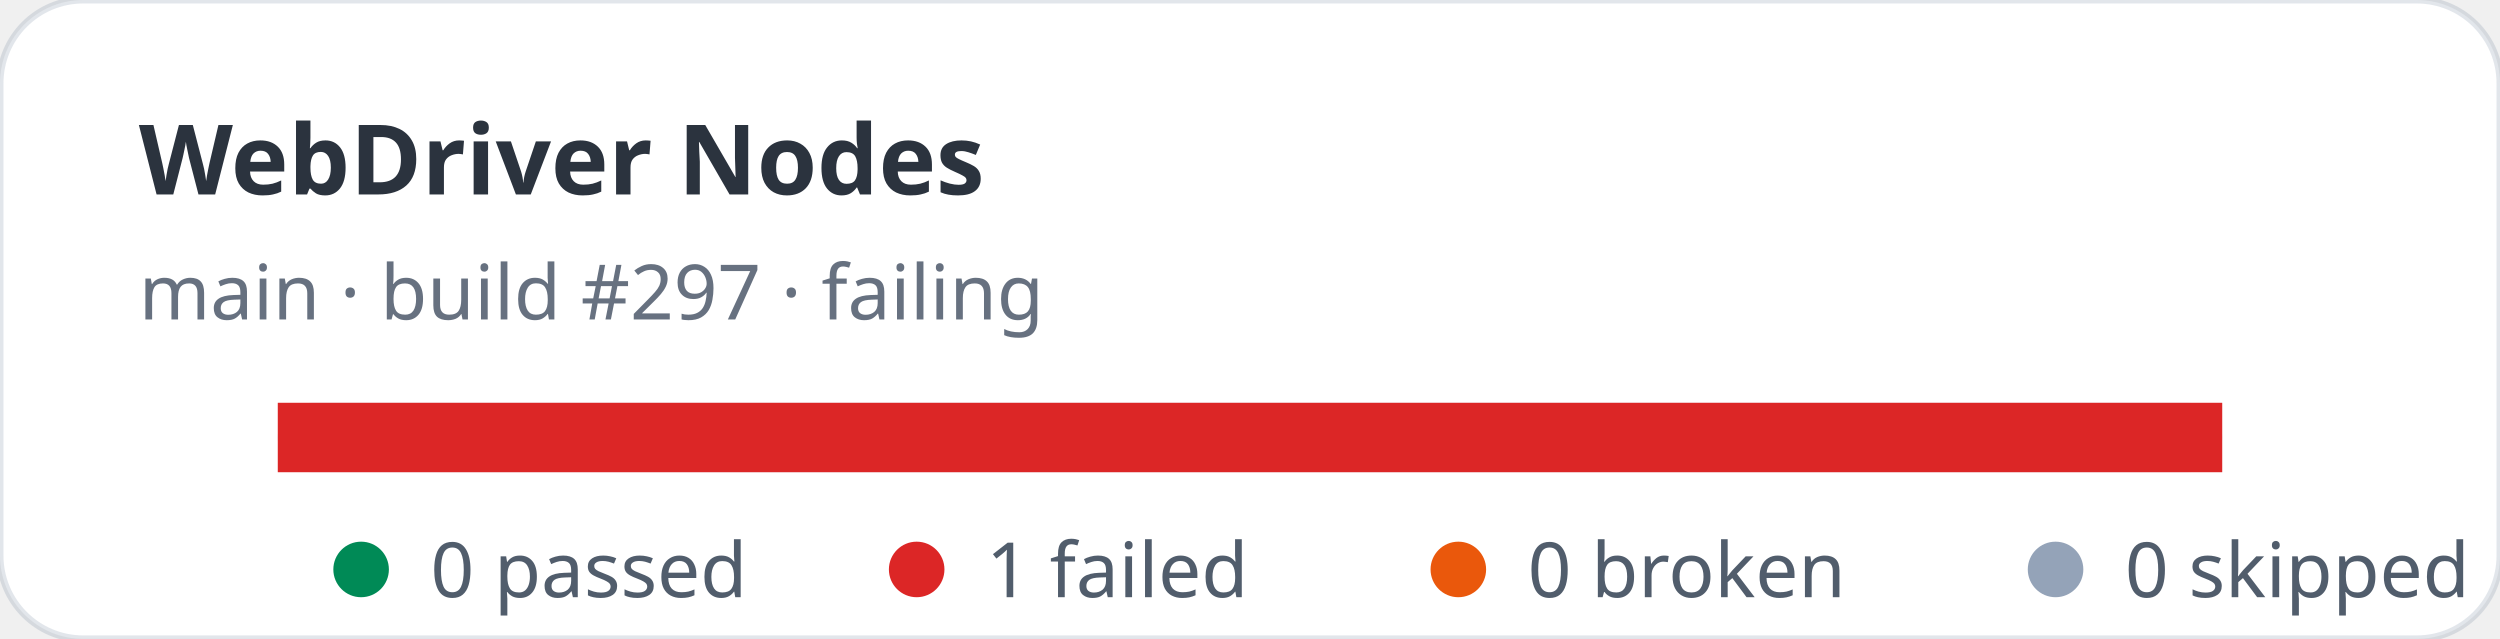
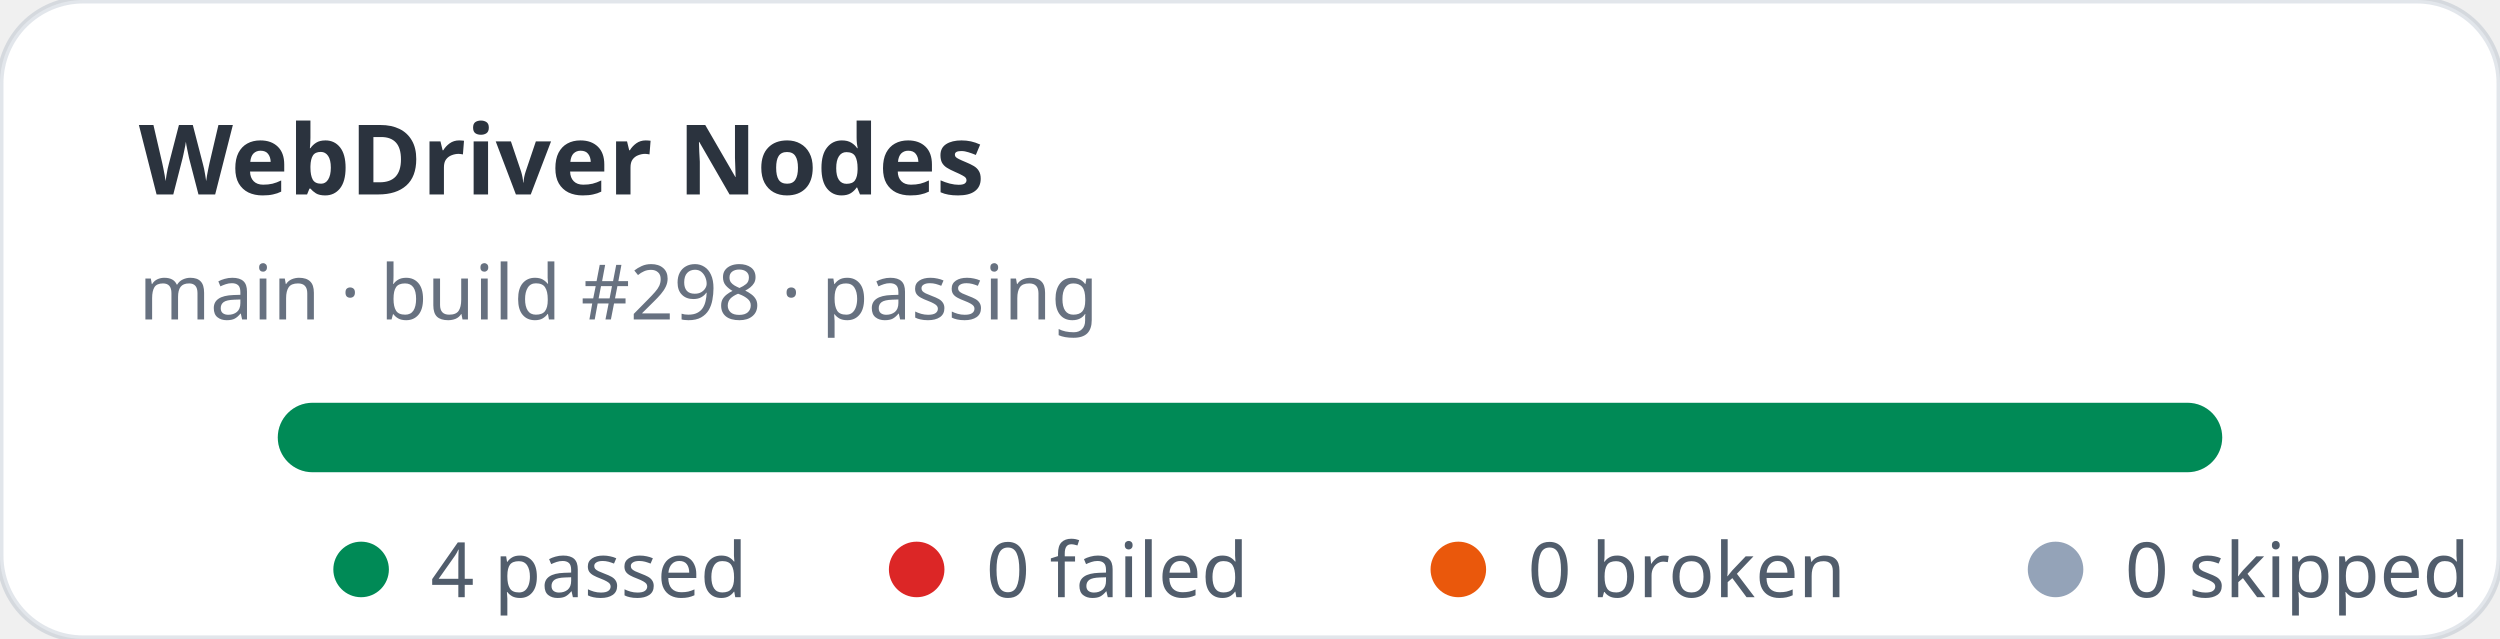
- <svg xmlns="http://www.w3.org/2000/svg" width="360" height="92" viewBox="0 0 360 92" role="img" aria-label="WebDriver Nodes stats: 0 passed, 1 failed">
+ <svg xmlns="http://www.w3.org/2000/svg" width="360" height="92" viewBox="0 0 360 92" role="img" aria-label="WebDriver Nodes stats: 4 passed, 0 failed">
  <rect width="360" height="92" rx="12" fill="#ffffff" stroke="rgba(11,48,86,0.12)" />
  <text x="20" y="28" fill="rgba(1,10,24,0.83)" font-family="ui-sans-serif,system-ui,sans-serif" font-size="14" font-weight="700">WebDriver Nodes</text>
-   <text x="20" y="46" fill="rgba(2,19,44,0.6)" font-family="ui-sans-serif,system-ui,sans-serif" font-size="11">main · build #297 · failing</text>
+   <text x="20" y="46" fill="rgba(2,19,44,0.6)" font-family="ui-sans-serif,system-ui,sans-serif" font-size="11">main · build #298 · passing</text>
  <rect x="40" y="58" width="280" height="10" rx="5" fill="#e2e8f0" />
-   <rect x="40" y="58" width="280" height="10" fill="#dc2626" />
+   <rect x="40" y="58" width="280" height="10" rx="5" fill="#008a56" />
  <g font-family="ui-sans-serif,system-ui,sans-serif" font-size="11" fill="rgba(1,18,40,0.68)">
    <circle cx="52" cy="82" r="4" fill="#008a56" />
-     <text x="62" y="86">0 passed</text>
+     <text x="62" y="86">4 passed</text>
    <circle cx="132" cy="82" r="4" fill="#dc2626" />
-     <text x="142" y="86">1 failed</text>
+     <text x="142" y="86">0 failed</text>
    <circle cx="210" cy="82" r="4" fill="#ea580c" />
    <text x="220" y="86">0 broken</text>
    <circle cx="296" cy="82" r="4" fill="#94a3b8" />
    <text x="306" y="86">0 skipped</text>
  </g>
</svg>
